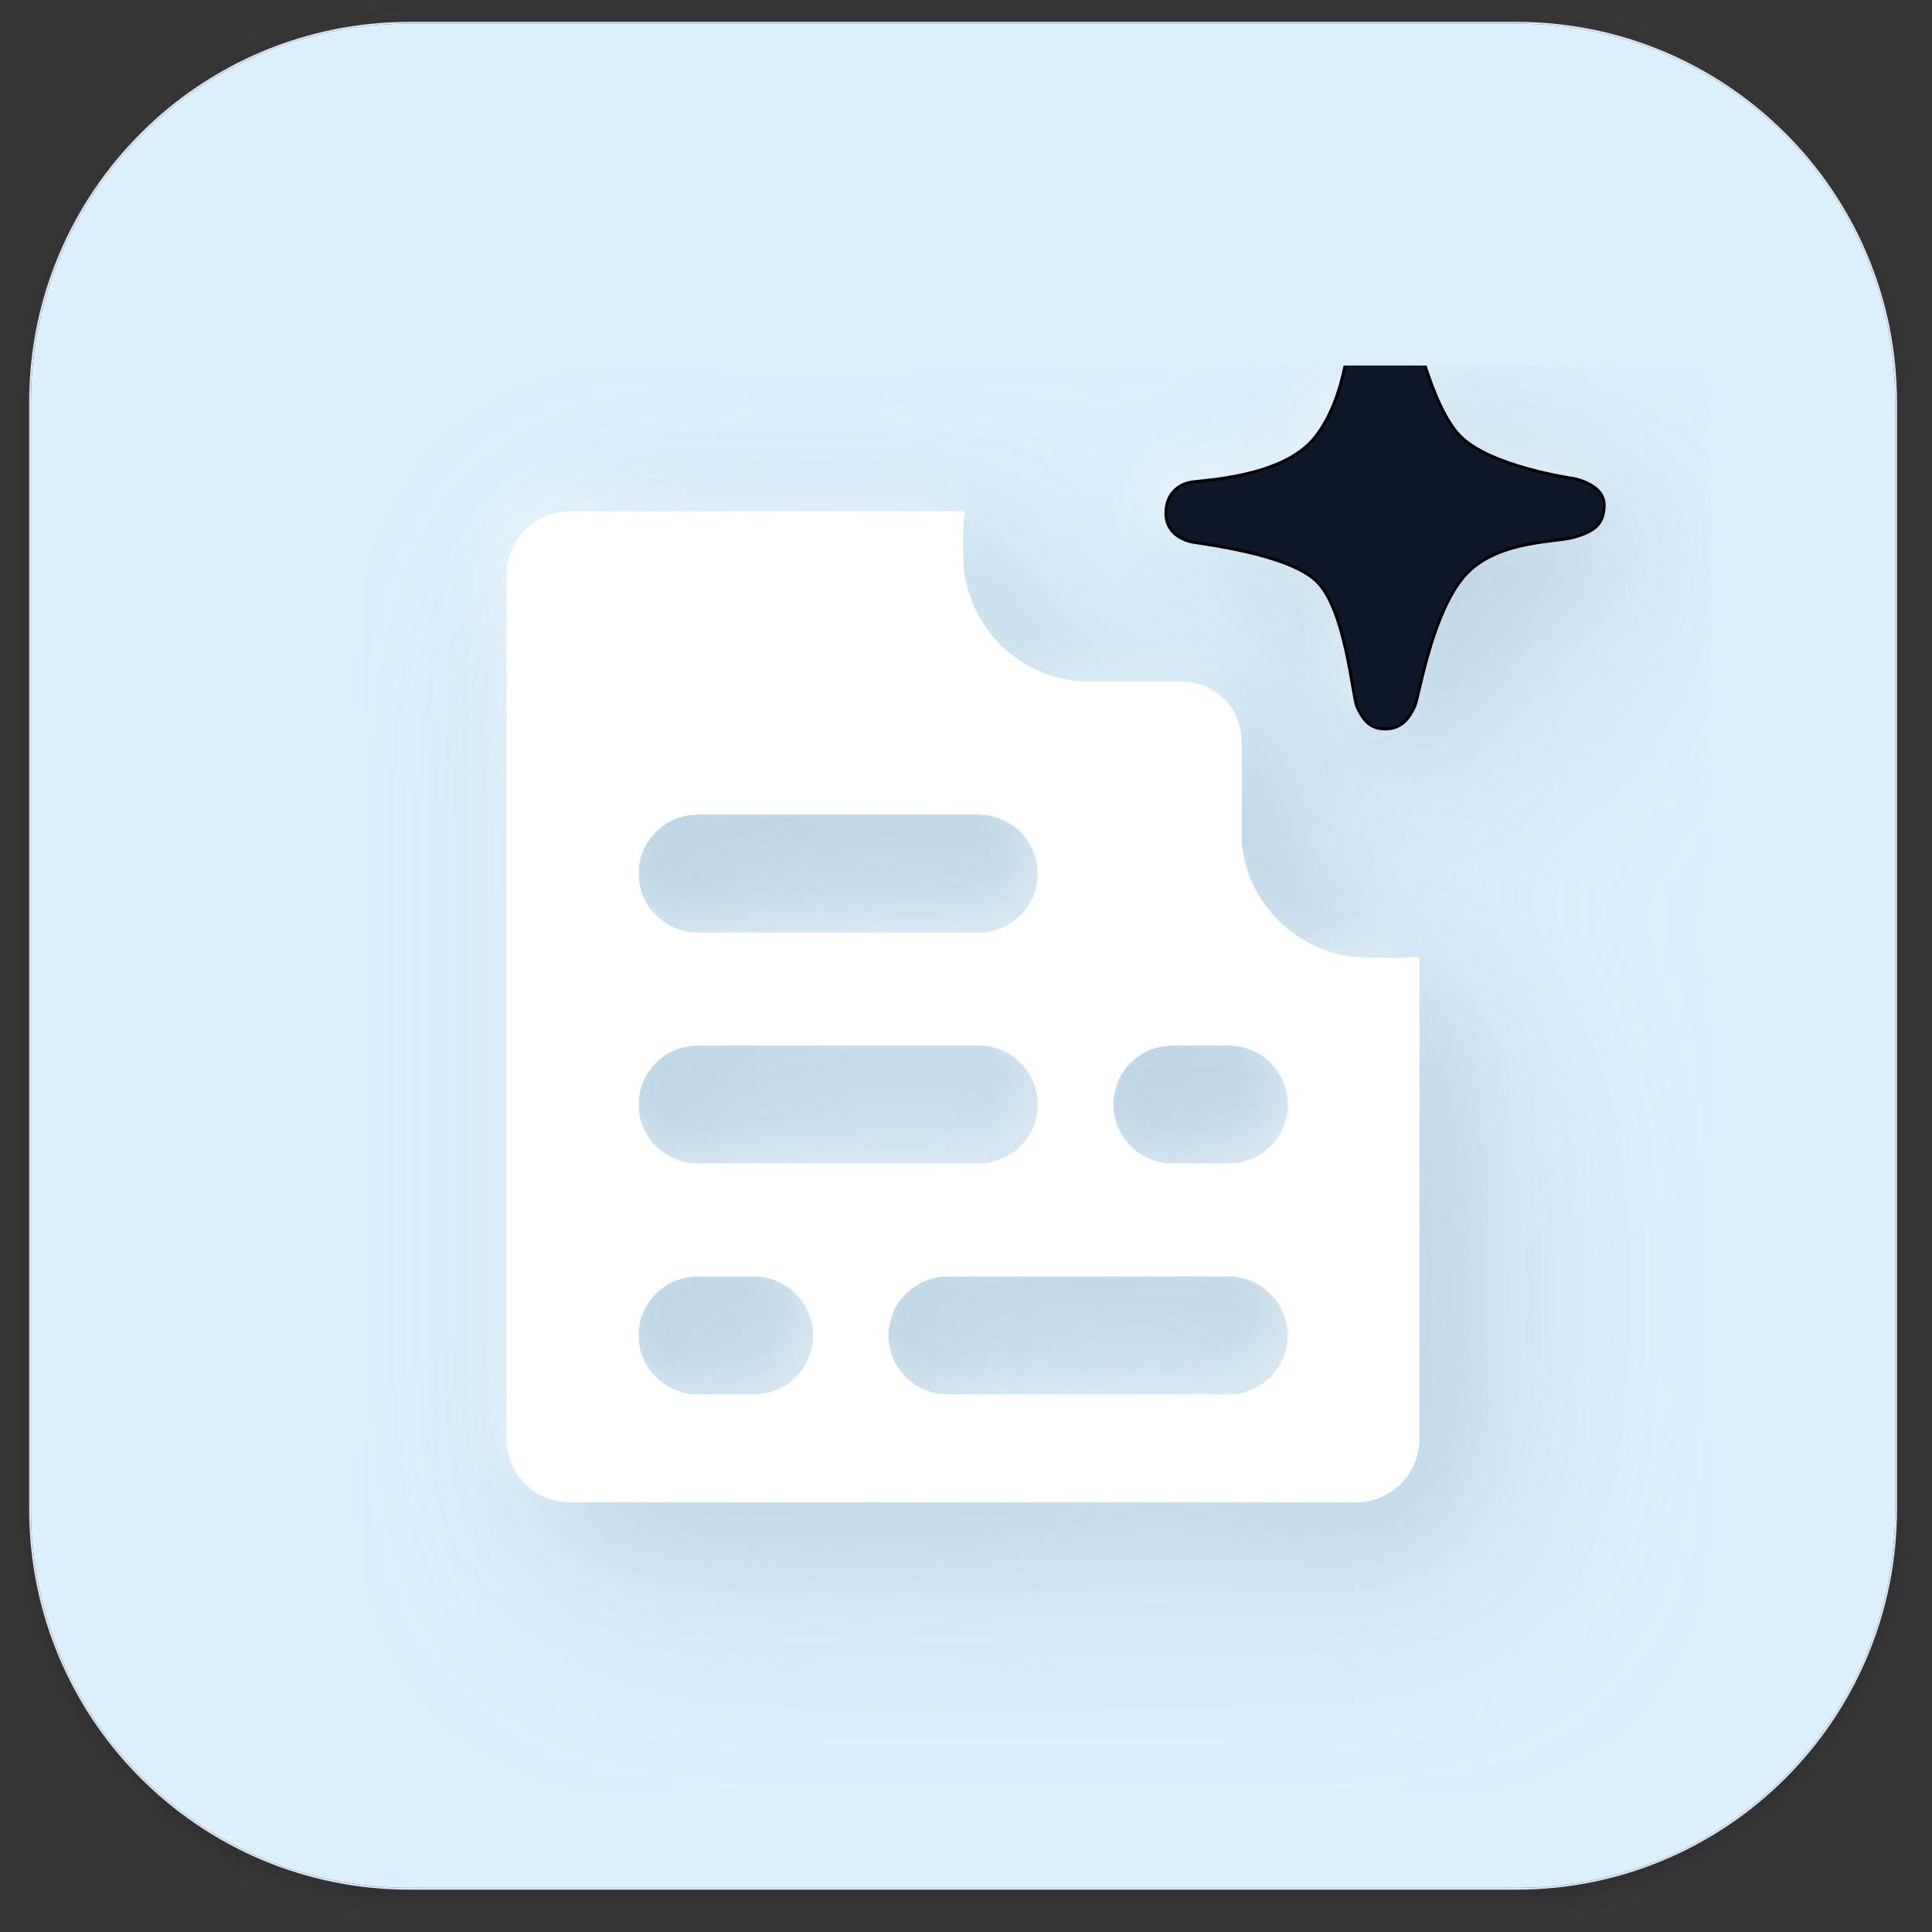
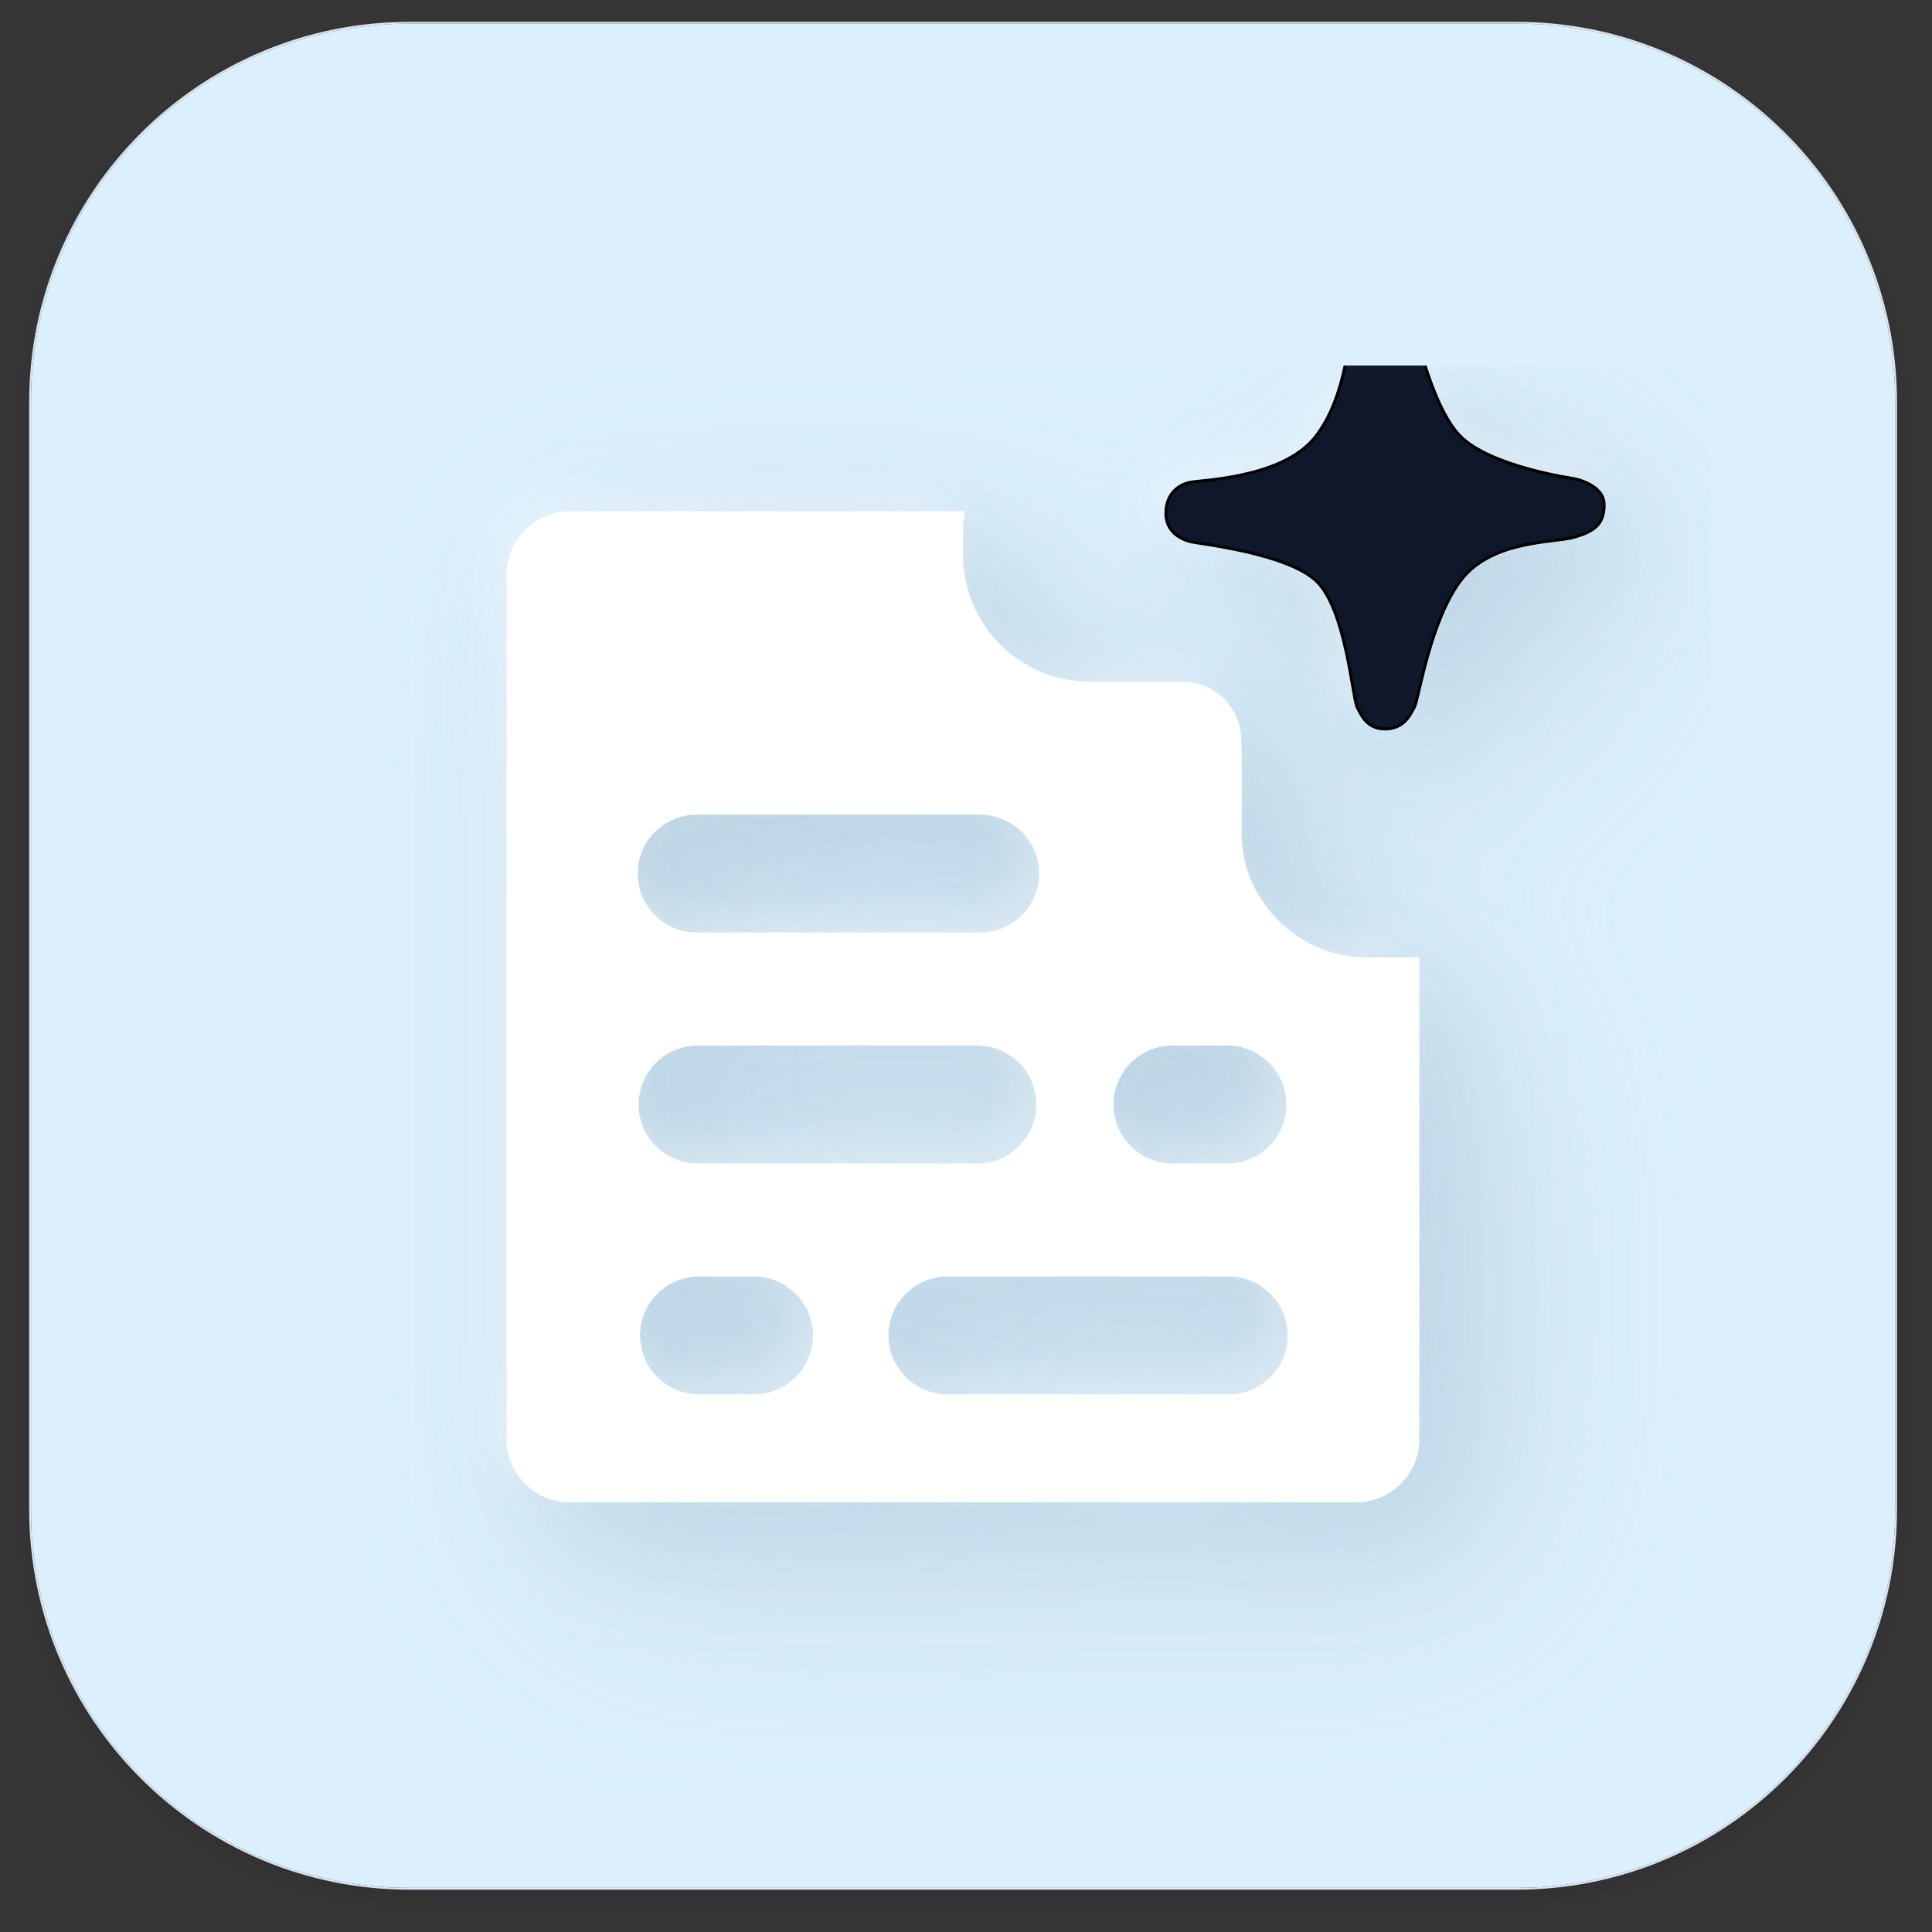
- <svg xmlns="http://www.w3.org/2000/svg" width="114" height="114" viewBox="0 0 114 114" fill="none">
-   <rect width="114" height="114" fill="#DADADA" />
-   <path d="M-6390.05 -728.603C-6390.05 -767.815 -6358.27 -799.604 -6319.05 -799.604H846.944C886.157 -799.604 917.945 -767.815 917.945 -728.602V7548.4C917.945 7587.61 886.157 7619.4 846.944 7619.4H-6319.05C-6358.27 7619.4 -6390.05 7587.61 -6390.05 7548.4V-728.603Z" fill="url(#paint0_linear_2483_15959)" />
-   <path d="M-6319.05 -798.124H846.944C885.34 -798.124 916.466 -766.998 916.466 -728.603V7548.4C916.466 7586.79 885.34 7617.92 846.944 7617.92H-6319.05C-6357.45 7617.92 -6388.58 7586.79 -6388.58 7548.4V-728.603C-6388.58 -766.998 -6357.45 -798.124 -6319.05 -798.124Z" stroke="white" stroke-opacity="0.12" stroke-width="2.958" />
-   <g filter="url(#filter0_d_2483_15959)">
-     <rect x="1.828" y="1.396" width="110" height="110" rx="22.344" fill="#DBEFFD" />
-     <rect x="1.774" y="1.343" width="110.107" height="110.107" rx="22.398" stroke="#DDE5F2" stroke-width="0.107" />
-     <g filter="url(#filter1_ddd_2483_15959)">
-       <path d="M56.927 30.167C56.861 30.566 56.824 30.977 56.824 31.394V32.759C56.824 36.883 60.168 40.226 64.293 40.226H69.73L69.728 40.228C70.736 40.212 71.743 40.638 72.439 41.479C73.005 42.164 73.267 43.003 73.238 43.829C73.248 43.935 73.255 44.043 73.255 44.151V49.048C73.255 49.158 73.249 49.268 73.238 49.376C73.415 53.343 76.686 56.505 80.697 56.506H82.918C83.194 56.506 83.468 56.488 83.736 56.459C83.738 56.507 83.741 56.556 83.741 56.605V84.907C83.741 86.969 82.069 88.641 80.007 88.641H33.624C31.562 88.641 29.891 86.969 29.891 84.907V33.901C29.891 31.839 31.562 30.167 33.624 30.167H56.927ZM41.157 75.311C39.232 75.311 37.671 76.873 37.671 78.798C37.671 80.722 39.232 82.283 41.157 82.283H44.495C46.42 82.283 47.981 80.722 47.981 78.798C47.981 76.873 46.42 75.311 44.495 75.311H41.157ZM55.902 75.311C53.977 75.311 52.417 76.873 52.417 78.798C52.417 80.722 53.977 82.283 55.902 82.283H72.499C74.424 82.283 75.984 80.722 75.984 78.798C75.984 76.873 74.424 75.312 72.499 75.311H55.902ZM41.157 61.684C39.232 61.684 37.671 63.245 37.671 65.17C37.671 67.095 39.232 68.656 41.157 68.656H57.753C59.678 68.656 61.239 67.095 61.239 65.17C61.239 63.245 59.678 61.684 57.753 61.684H41.157ZM69.173 61.684C67.248 61.684 65.687 63.245 65.686 65.17C65.686 67.095 67.248 68.656 69.173 68.656H72.511C74.436 68.656 75.997 67.095 75.997 65.17C75.997 63.245 74.436 61.684 72.511 61.684H69.173ZM41.157 48.061C39.232 48.061 37.671 49.622 37.671 51.547C37.671 53.472 39.232 55.032 41.157 55.032H57.753C59.678 55.032 61.239 53.472 61.239 51.547C61.239 49.622 59.678 48.061 57.753 48.061H41.157Z" fill="white" />
-       <path d="M81.589 17.117C80.341 17.156 80.228 17.822 79.908 18.672C79.587 19.522 79.525 23.363 77.604 25.792C75.683 28.221 70.882 28.319 70.212 28.463C69.542 28.606 68.807 29.122 68.796 30.273C68.786 31.424 69.749 31.837 70.237 31.96C70.725 32.083 75.92 32.635 77.665 34.28C79.409 35.926 79.805 41.166 80.072 41.711C80.339 42.255 80.696 43.036 81.774 43.013C82.852 42.99 83.232 42.173 83.476 41.686C83.72 41.2 84.398 36.593 86.223 34.219C88.048 31.845 91.778 32.032 92.88 31.703C93.983 31.375 94.668 30.996 94.655 29.777C94.642 28.558 92.856 28.237 92.856 28.237C92.856 28.237 87.951 27.548 86.163 25.731C84.374 23.914 83.312 18.647 83.312 18.647C83.312 18.647 82.837 17.079 81.589 17.117Z" fill="#0F172A" stroke="black" stroke-width="0.175" />
+ <svg fill="none" viewBox="0 0 114 114">
+   <path fill="#DADADA" d="M0 0h114v114H0z" />
+   <path fill="url(#a)" d="M-6390.05-728.603c0-39.212 31.78-71.001 71-71.001H846.944c39.213 0 71.001 31.789 71.001 71.002V7548.4c0 39.21-31.788 71-71.001 71H-6319.05c-39.22 0-71-31.79-71-71z" />
+   <path stroke="white" stroke-opacity=".12" stroke-width="2.958" d="M-6319.05-798.124H846.944c38.396 0 69.522 31.126 69.522 69.521V7548.4c0 38.39-31.126 69.52-69.522 69.52H-6319.05c-38.4 0-69.53-31.13-69.53-69.52V-728.603c0-38.395 31.13-69.521 69.53-69.521Z" />
+   <g filter="url(#b)">
+     <rect width="110" height="110" x="1.828" y="1.396" fill="#DBEFFD" rx="22.344" />
+     <rect width="110.107" height="110.107" x="1.774" y="1.343" stroke="#DDE5F2" stroke-width=".107" rx="22.398" />
+     <g filter="url(#c)">
+       <path fill="white" d="M56.927 30.167c-.066.4-.103.81-.103 1.227v1.365a7.47 7.47 0 0 0 7.469 7.467h5.436l-.001.002a3.44 3.44 0 0 1 2.712 1.251c.565.685.827 1.524.798 2.35a4 4 0 0 1 .017.322v4.897q0 .166-.017.328a7.467 7.467 0 0 0 7.46 7.13h2.22q.415-.002.818-.047.004.072.005.146v28.302a3.736 3.736 0 0 1-3.734 3.734H33.624a3.734 3.734 0 0 1-3.733-3.734V33.901a3.734 3.734 0 0 1 3.733-3.734zM41.157 75.31a3.487 3.487 0 0 0 0 6.972h3.338a3.486 3.486 0 0 0 0-6.972zm14.745 0a3.486 3.486 0 0 0 0 6.972H72.5a3.486 3.486 0 0 0 0-6.972zM41.157 61.684a3.486 3.486 0 0 0 0 6.972h16.596a3.487 3.487 0 0 0 0-6.972zm28.016 0a3.486 3.486 0 1 0 0 6.972h3.338a3.487 3.487 0 0 0 0-6.972zM41.157 48.061a3.486 3.486 0 1 0 0 6.971h16.596a3.486 3.486 0 1 0 0-6.97z" />
+       <path fill="#0F172A" stroke="black" stroke-width=".175" d="M81.59 17.117c-1.249.039-1.362.705-1.682 1.555s-.383 4.69-2.304 7.12-6.722 2.527-7.392 2.67c-.67.144-1.405.66-1.416 1.811s.953 1.564 1.441 1.687 5.683.675 7.428 2.32c1.744 1.646 2.14 6.886 2.407 7.43.267.545.624 1.326 1.702 1.303s1.458-.84 1.702-1.327c.244-.486.922-5.093 2.747-7.467s5.555-2.187 6.657-2.516c1.103-.328 1.788-.707 1.775-1.926s-1.8-1.54-1.8-1.54-4.904-.689-6.692-2.506-2.851-7.084-2.851-7.084-.475-1.568-1.723-1.53Z" />
    </g>
  </g>
  <defs>
-     <filter id="filter0_d_2483_15959" x="-1.19209e-07" y="-8.9407e-08" width="113.656" height="113.652" filterUnits="userSpaceOnUse" color-interpolation-filters="sRGB">
+     <filter id="b" width="113.656" height="113.652" x="0" y="0" color-interpolation-filters="sRGB" filterUnits="userSpaceOnUse">
      <feFlood flood-opacity="0" result="BackgroundImageFix" />
-       <feColorMatrix in="SourceAlpha" type="matrix" values="0 0 0 0 0 0 0 0 0 0 0 0 0 0 0 0 0 0 127 0" result="hardAlpha" />
-       <feOffset dy="0.43" />
-       <feGaussianBlur stdDeviation="0.859" />
+       <feColorMatrix in="SourceAlpha" result="hardAlpha" type="matrix" values="0 0 0 0 0 0 0 0 0 0 0 0 0 0 0 0 0 0 127 0" />
+       <feOffset dy=".43" />
+       <feGaussianBlur stdDeviation=".859" />
      <feColorMatrix type="matrix" values="0 0 0 0 0 0 0 0 0 0 0 0 0 0 0 0 0 0 0.15 0" />
-       <feBlend mode="normal" in2="BackgroundImageFix" result="effect1_dropShadow_2483_15959" />
-       <feBlend mode="normal" in="SourceGraphic" in2="effect1_dropShadow_2483_15959" result="shape" />
+       <feBlend in2="BackgroundImageFix" mode="normal" result="effect1_dropShadow_2483_15959" />
+       <feBlend in="SourceGraphic" in2="effect1_dropShadow_2483_15959" mode="normal" result="shape" />
    </filter>
-     <filter id="filter1_ddd_2483_15959" x="21.297" y="21.573" width="79.633" height="84.256" filterUnits="userSpaceOnUse" color-interpolation-filters="sRGB">
+     <filter id="c" width="79.633" height="84.256" x="21.297" y="21.573" color-interpolation-filters="sRGB" filterUnits="userSpaceOnUse">
      <feFlood flood-opacity="0" result="BackgroundImageFix" />
-       <feColorMatrix in="SourceAlpha" type="matrix" values="0 0 0 0 0 0 0 0 0 0 0 0 0 0 0 0 0 0 127 0" result="hardAlpha" />
+       <feColorMatrix in="SourceAlpha" result="hardAlpha" type="matrix" values="0 0 0 0 0 0 0 0 0 0 0 0 0 0 0 0 0 0 127 0" />
      <feOffset dx="2.148" dy="2.148" />
      <feGaussianBlur stdDeviation="3.223" />
      <feComposite in2="hardAlpha" operator="out" />
      <feColorMatrix type="matrix" values="0 0 0 0 0.541 0 0 0 0 0.655 0 0 0 0 0.722 0 0 0 0.2 0" />
-       <feBlend mode="normal" in2="BackgroundImageFix" result="effect1_dropShadow_2483_15959" />
-       <feColorMatrix in="SourceAlpha" type="matrix" values="0 0 0 0 0 0 0 0 0 0 0 0 0 0 0 0 0 0 127 0" result="hardAlpha" />
+       <feBlend in2="BackgroundImageFix" mode="normal" result="effect1_dropShadow_2483_15959" />
+       <feColorMatrix in="SourceAlpha" result="hardAlpha" type="matrix" values="0 0 0 0 0 0 0 0 0 0 0 0 0 0 0 0 0 0 127 0" />
      <feOffset dx="4.297" dy="4.297" />
      <feGaussianBlur stdDeviation="6.445" />
      <feComposite in2="hardAlpha" operator="out" />
      <feColorMatrix type="matrix" values="0 0 0 0 0.541 0 0 0 0 0.655 0 0 0 0 0.733 0 0 0 0.3 0" />
-       <feBlend mode="normal" in2="effect1_dropShadow_2483_15959" result="effect2_dropShadow_2483_15959" />
-       <feColorMatrix in="SourceAlpha" type="matrix" values="0 0 0 0 0 0 0 0 0 0 0 0 0 0 0 0 0 0 127 0" result="hardAlpha" />
+       <feBlend in2="effect1_dropShadow_2483_15959" mode="normal" result="effect2_dropShadow_2483_15959" />
+       <feColorMatrix in="SourceAlpha" result="hardAlpha" type="matrix" values="0 0 0 0 0 0 0 0 0 0 0 0 0 0 0 0 0 0 127 0" />
      <feOffset dx="-1.074" dy="-1.074" />
      <feGaussianBlur stdDeviation="1.074" />
      <feComposite in2="hardAlpha" operator="out" />
      <feColorMatrix type="matrix" values="0 0 0 0 1 0 0 0 0 1 0 0 0 0 1 0 0 0 0.3 0" />
-       <feBlend mode="normal" in2="effect2_dropShadow_2483_15959" result="effect3_dropShadow_2483_15959" />
-       <feBlend mode="normal" in="SourceGraphic" in2="effect3_dropShadow_2483_15959" result="shape" />
+       <feBlend in2="effect2_dropShadow_2483_15959" mode="normal" result="effect3_dropShadow_2483_15959" />
+       <feBlend in="SourceGraphic" in2="effect3_dropShadow_2483_15959" mode="normal" result="shape" />
    </filter>
-     <linearGradient id="paint0_linear_2483_15959" x1="-2736.05" y1="-799.604" x2="-2736.05" y2="7619.4" gradientUnits="userSpaceOnUse">
+     <linearGradient id="a" x1="-2736.05" x2="-2736.05" y1="-799.604" y2="7619.4" gradientUnits="userSpaceOnUse">
      <stop stop-color="#383839" />
      <stop offset="1" stop-color="#2C2C2C" />
    </linearGradient>
-     <clipPath id="clip0_2483_15959" />
  </defs>
</svg>
